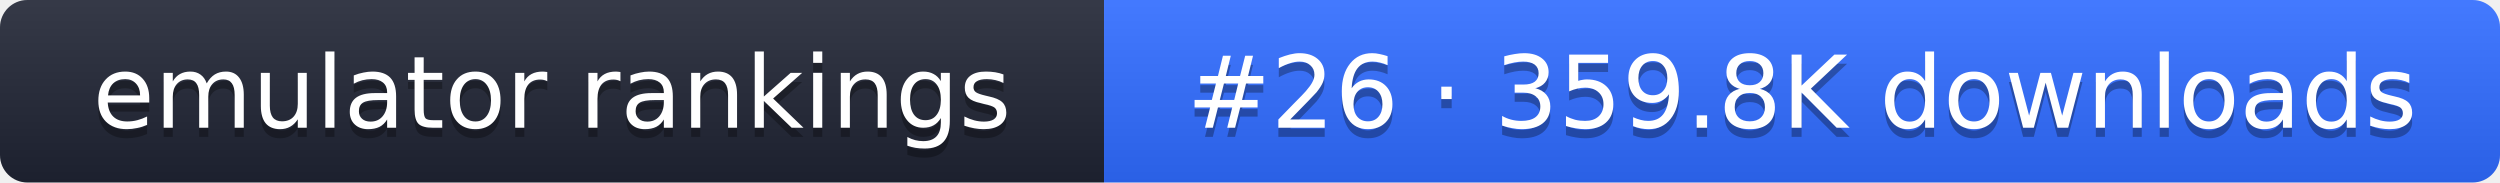
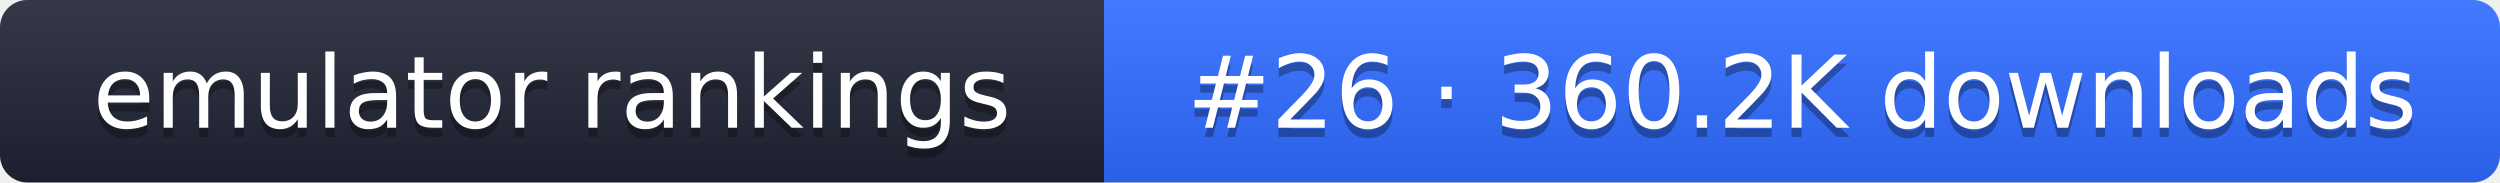
- <svg xmlns="http://www.w3.org/2000/svg" width="274" height="20" role="img" aria-label="emulator rankings: #26 · 359.8K downloads">
+ <svg xmlns="http://www.w3.org/2000/svg" width="274" height="20" role="img" aria-label="emulator rankings: #26 · 360.2K downloads">
  <linearGradient id="g" x2="0" y2="100%">
    <stop offset="0" stop-color="#fff" stop-opacity=".1" />
    <stop offset="1" stop-opacity=".1" />
  </linearGradient>
  <clipPath id="r">
    <rect width="274" height="20" rx="3" fill="#fff" />
  </clipPath>
  <g clip-path="url(#r)">
    <rect width="121" height="20" fill="#1f2433" />
    <rect x="121" width="153" height="20" fill="#2f6bff" />
    <rect width="274" height="20" fill="url(#g)" />
  </g>
  <g fill="#fff" text-anchor="middle" font-family="Verdana,DejaVu Sans,sans-serif" font-size="11">
    <text x="60.5" y="15" fill="#010101" fill-opacity=".3">emulator rankings</text>
    <text x="60.5" y="14">emulator rankings</text>
-     <text x="197.5" y="15" fill="#010101" fill-opacity=".3">#26 · 359.8K downloads</text>
-     <text x="197.5" y="14">#26 · 359.8K downloads</text>
+     <text x="197.5" y="15" fill="#010101" fill-opacity=".3">#26 · 360.2K downloads</text>
+     <text x="197.5" y="14">#26 · 360.2K downloads</text>
  </g>
</svg>
